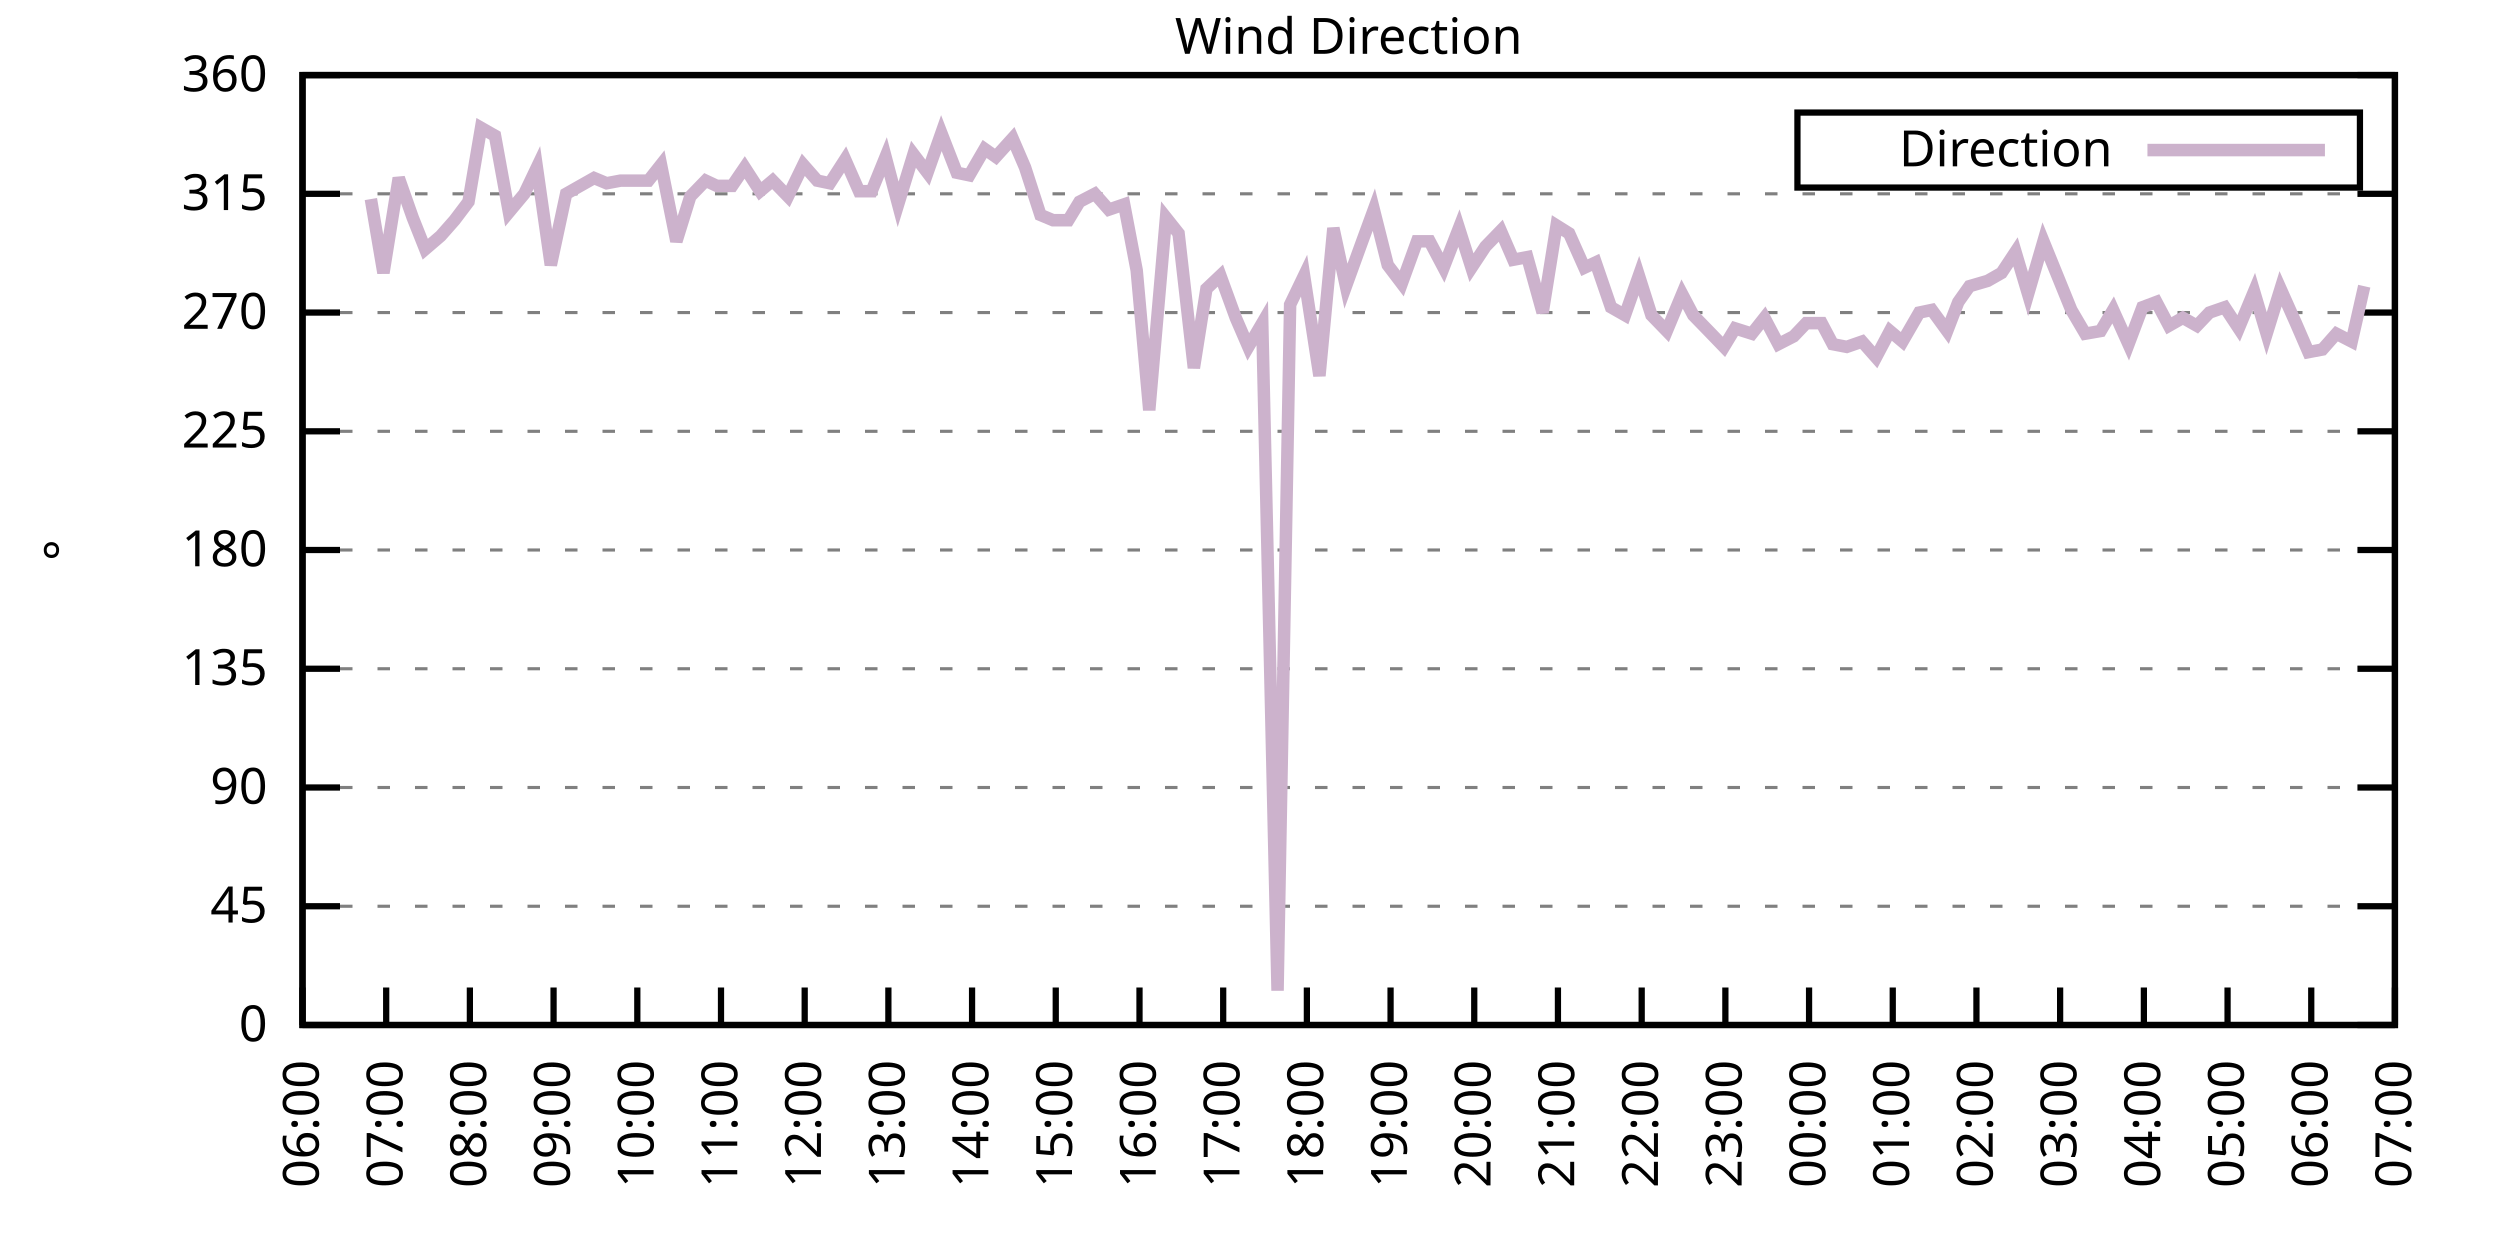
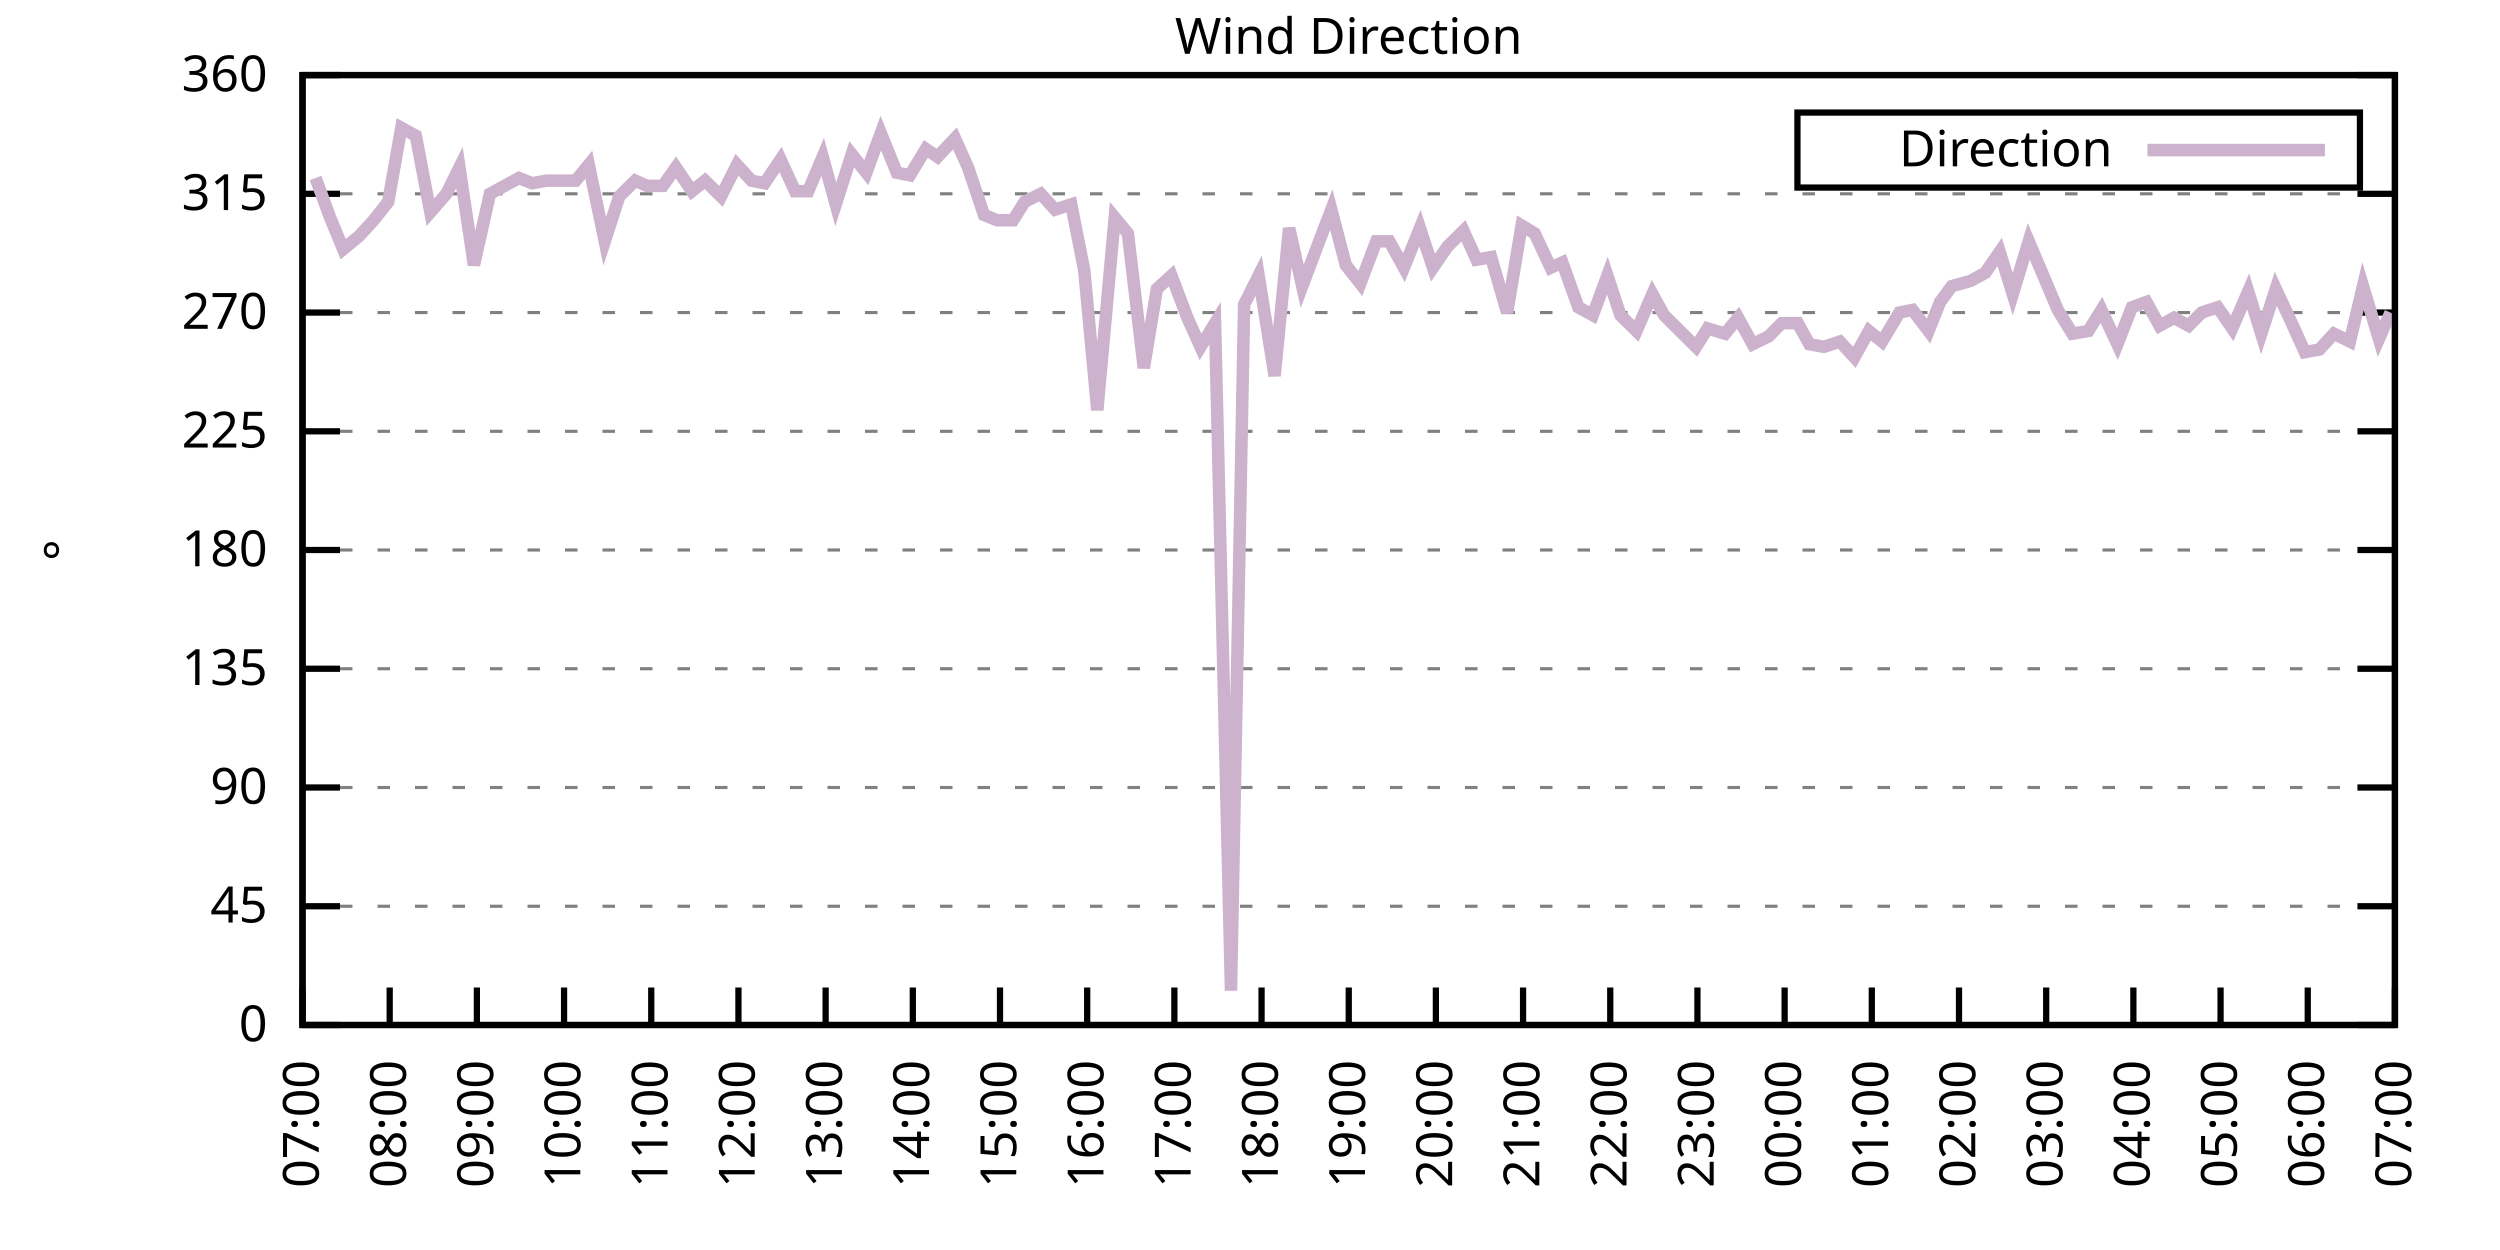
<svg xmlns="http://www.w3.org/2000/svg" xmlns:xlink="http://www.w3.org/1999/xlink" width="400" height="200" viewBox="0 0 400 200">
  <g id="gnuplot_canvas">
    <rect x="0" y="0" width="400" height="200" fill="none" />
    <defs>
      <circle id="gpDot" r="0.5" stroke-width="0.5" stroke="currentColor" />
      <path id="gpPt0" stroke-width="0.333" stroke="currentColor" d="M-1,0 h2 M0,-1 v2" />
      <path id="gpPt1" stroke-width="0.333" stroke="currentColor" d="M-1,-1 L1,1 M1,-1 L-1,1" />
      <path id="gpPt2" stroke-width="0.333" stroke="currentColor" d="M-1,0 L1,0 M0,-1 L0,1 M-1,-1 L1,1 M-1,1 L1,-1" />
      <rect id="gpPt3" stroke-width="0.333" stroke="currentColor" x="-1" y="-1" width="2" height="2" />
      <rect id="gpPt4" stroke-width="0.333" stroke="currentColor" fill="currentColor" x="-1" y="-1" width="2" height="2" />
      <circle id="gpPt5" stroke-width="0.333" stroke="currentColor" cx="0" cy="0" r="1" />
      <use xlink:href="#gpPt5" id="gpPt6" fill="currentColor" stroke="none" />
      <path id="gpPt7" stroke-width="0.333" stroke="currentColor" d="M0,-1.33 L-1.33,0.67 L1.33,0.67 z" />
      <use xlink:href="#gpPt7" id="gpPt8" fill="currentColor" stroke="none" />
      <use xlink:href="#gpPt7" id="gpPt9" stroke="currentColor" transform="rotate(180)" />
      <use xlink:href="#gpPt9" id="gpPt10" fill="currentColor" stroke="none" />
      <use xlink:href="#gpPt3" id="gpPt11" stroke="currentColor" transform="rotate(45)" />
      <use xlink:href="#gpPt11" id="gpPt12" fill="currentColor" stroke="none" />
      <path id="gpPt13" stroke-width="0.333" stroke="currentColor" d="M0,1.330 L1.265,0.411 L0.782,-1.067 L-0.782,-1.076 L-1.265,0.411 z" />
      <use xlink:href="#gpPt13" id="gpPt14" fill="currentColor" stroke="none" />
      <filter id="textbox" filterUnits="objectBoundingBox" x="0" y="0" height="1" width="1">
        <feFlood flood-color="white" flood-opacity="1" result="bgnd" />
        <feComposite in="SourceGraphic" in2="bgnd" operator="atop" />
      </filter>
      <filter id="greybox" filterUnits="objectBoundingBox" x="0" y="0" height="1" width="1">
        <feFlood flood-color="lightgrey" flood-opacity="1" result="grey" />
        <feComposite in="SourceGraphic" in2="grey" operator="atop" />
      </filter>
    </defs>
    <g fill="none" color="white" stroke="currentColor" stroke-width="1.00" stroke-linecap="butt" stroke-linejoin="miter">
</g>
    <g fill="none" color="black" stroke="currentColor" stroke-width="1.00" stroke-linecap="butt" stroke-linejoin="miter">
      <g stroke="none" shape-rendering="crispEdges">
        <polygon fill="rgb(255, 255, 255)" points="48.40,164.00 383.18,164.00 383.18,12.02 48.40,12.02 " />
      </g>
    </g>
    <g fill="none" color="black" stroke="currentColor" stroke-width="1.00" stroke-linecap="butt" stroke-linejoin="miter">
</g>
    <g fill="none" color="black" stroke="black" stroke-width="0.50" stroke-linecap="butt" stroke-linejoin="miter">
</g>
    <g fill="none" color="gray" stroke="currentColor" stroke-width="0.50" stroke-linecap="butt" stroke-linejoin="miter">
      <path stroke="gray" stroke-dasharray="2,4" class="gridline" d="M48.40,164.00 L383.19,164.00  " />
    </g>
    <g fill="none" color="gray" stroke="gray" stroke-width="1.00" stroke-linecap="butt" stroke-linejoin="miter">
</g>
    <g fill="none" color="black" stroke="currentColor" stroke-width="1.00" stroke-linecap="butt" stroke-linejoin="miter">
      <path stroke="black" d="M48.40,164.00 L54.40,164.00 M383.19,164.00 L377.19,164.00  " />
      <g transform="translate(42.80,166.60)" stroke="none" fill="black" font-family="Sans" font-size="8.00" text-anchor="end">
        <text>
          <tspan font-family="Sans"> 0</tspan>
        </text>
      </g>
    </g>
    <g fill="none" color="black" stroke="currentColor" stroke-width="1.00" stroke-linecap="butt" stroke-linejoin="miter">
</g>
    <g fill="none" color="black" stroke="black" stroke-width="0.50" stroke-linecap="butt" stroke-linejoin="miter">
</g>
    <g fill="none" color="gray" stroke="currentColor" stroke-width="0.50" stroke-linecap="butt" stroke-linejoin="miter">
      <path stroke="gray" stroke-dasharray="2,4" class="gridline" d="M48.40,145.00 L383.19,145.00  " />
    </g>
    <g fill="none" color="gray" stroke="gray" stroke-width="1.00" stroke-linecap="butt" stroke-linejoin="miter">
</g>
    <g fill="none" color="black" stroke="currentColor" stroke-width="1.00" stroke-linecap="butt" stroke-linejoin="miter">
      <path stroke="black" d="M48.40,145.00 L54.40,145.00 M383.19,145.00 L377.19,145.00  " />
      <g transform="translate(42.80,147.60)" stroke="none" fill="black" font-family="Sans" font-size="8.00" text-anchor="end">
        <text>
          <tspan font-family="Sans"> 45</tspan>
        </text>
      </g>
    </g>
    <g fill="none" color="black" stroke="currentColor" stroke-width="1.00" stroke-linecap="butt" stroke-linejoin="miter">
</g>
    <g fill="none" color="black" stroke="black" stroke-width="0.50" stroke-linecap="butt" stroke-linejoin="miter">
</g>
    <g fill="none" color="gray" stroke="currentColor" stroke-width="0.50" stroke-linecap="butt" stroke-linejoin="miter">
      <path stroke="gray" stroke-dasharray="2,4" class="gridline" d="M48.40,126.00 L383.19,126.00  " />
    </g>
    <g fill="none" color="gray" stroke="gray" stroke-width="1.00" stroke-linecap="butt" stroke-linejoin="miter">
</g>
    <g fill="none" color="black" stroke="currentColor" stroke-width="1.00" stroke-linecap="butt" stroke-linejoin="miter">
      <path stroke="black" d="M48.40,126.00 L54.40,126.00 M383.19,126.00 L377.19,126.00  " />
      <g transform="translate(42.80,128.60)" stroke="none" fill="black" font-family="Sans" font-size="8.00" text-anchor="end">
        <text>
          <tspan font-family="Sans"> 90</tspan>
        </text>
      </g>
    </g>
    <g fill="none" color="black" stroke="currentColor" stroke-width="1.00" stroke-linecap="butt" stroke-linejoin="miter">
</g>
    <g fill="none" color="black" stroke="black" stroke-width="0.50" stroke-linecap="butt" stroke-linejoin="miter">
</g>
    <g fill="none" color="gray" stroke="currentColor" stroke-width="0.50" stroke-linecap="butt" stroke-linejoin="miter">
      <path stroke="gray" stroke-dasharray="2,4" class="gridline" d="M48.40,107.00 L383.19,107.00  " />
    </g>
    <g fill="none" color="gray" stroke="gray" stroke-width="1.00" stroke-linecap="butt" stroke-linejoin="miter">
</g>
    <g fill="none" color="black" stroke="currentColor" stroke-width="1.00" stroke-linecap="butt" stroke-linejoin="miter">
      <path stroke="black" d="M48.40,107.00 L54.40,107.00 M383.19,107.00 L377.19,107.00  " />
      <g transform="translate(42.80,109.60)" stroke="none" fill="black" font-family="Sans" font-size="8.00" text-anchor="end">
        <text>
          <tspan font-family="Sans"> 135</tspan>
        </text>
      </g>
    </g>
    <g fill="none" color="black" stroke="currentColor" stroke-width="1.00" stroke-linecap="butt" stroke-linejoin="miter">
</g>
    <g fill="none" color="black" stroke="black" stroke-width="0.50" stroke-linecap="butt" stroke-linejoin="miter">
</g>
    <g fill="none" color="gray" stroke="currentColor" stroke-width="0.50" stroke-linecap="butt" stroke-linejoin="miter">
      <path stroke="gray" stroke-dasharray="2,4" class="gridline" d="M48.40,88.00 L383.19,88.00  " />
    </g>
    <g fill="none" color="gray" stroke="gray" stroke-width="1.00" stroke-linecap="butt" stroke-linejoin="miter">
</g>
    <g fill="none" color="black" stroke="currentColor" stroke-width="1.00" stroke-linecap="butt" stroke-linejoin="miter">
      <path stroke="black" d="M48.40,88.00 L54.40,88.00 M383.19,88.00 L377.19,88.00  " />
      <g transform="translate(42.80,90.60)" stroke="none" fill="black" font-family="Sans" font-size="8.00" text-anchor="end">
        <text>
          <tspan font-family="Sans"> 180</tspan>
        </text>
      </g>
    </g>
    <g fill="none" color="black" stroke="currentColor" stroke-width="1.00" stroke-linecap="butt" stroke-linejoin="miter">
</g>
    <g fill="none" color="black" stroke="black" stroke-width="0.50" stroke-linecap="butt" stroke-linejoin="miter">
</g>
    <g fill="none" color="gray" stroke="currentColor" stroke-width="0.50" stroke-linecap="butt" stroke-linejoin="miter">
      <path stroke="gray" stroke-dasharray="2,4" class="gridline" d="M48.40,69.01 L383.19,69.01  " />
    </g>
    <g fill="none" color="gray" stroke="gray" stroke-width="1.00" stroke-linecap="butt" stroke-linejoin="miter">
</g>
    <g fill="none" color="black" stroke="currentColor" stroke-width="1.00" stroke-linecap="butt" stroke-linejoin="miter">
      <path stroke="black" d="M48.40,69.01 L54.40,69.01 M383.19,69.01 L377.19,69.01  " />
      <g transform="translate(42.80,71.61)" stroke="none" fill="black" font-family="Sans" font-size="8.00" text-anchor="end">
        <text>
          <tspan font-family="Sans"> 225</tspan>
        </text>
      </g>
    </g>
    <g fill="none" color="black" stroke="currentColor" stroke-width="1.00" stroke-linecap="butt" stroke-linejoin="miter">
</g>
    <g fill="none" color="black" stroke="black" stroke-width="0.50" stroke-linecap="butt" stroke-linejoin="miter">
</g>
    <g fill="none" color="gray" stroke="currentColor" stroke-width="0.50" stroke-linecap="butt" stroke-linejoin="miter">
      <path stroke="gray" stroke-dasharray="2,4" class="gridline" d="M48.40,50.01 L383.19,50.01  " />
    </g>
    <g fill="none" color="gray" stroke="gray" stroke-width="1.00" stroke-linecap="butt" stroke-linejoin="miter">
</g>
    <g fill="none" color="black" stroke="currentColor" stroke-width="1.00" stroke-linecap="butt" stroke-linejoin="miter">
      <path stroke="black" d="M48.40,50.01 L54.40,50.01 M383.19,50.01 L377.19,50.01  " />
      <g transform="translate(42.80,52.61)" stroke="none" fill="black" font-family="Sans" font-size="8.00" text-anchor="end">
        <text>
          <tspan font-family="Sans"> 270</tspan>
        </text>
      </g>
    </g>
    <g fill="none" color="black" stroke="currentColor" stroke-width="1.00" stroke-linecap="butt" stroke-linejoin="miter">
</g>
    <g fill="none" color="black" stroke="black" stroke-width="0.50" stroke-linecap="butt" stroke-linejoin="miter">
</g>
    <g fill="none" color="gray" stroke="currentColor" stroke-width="0.50" stroke-linecap="butt" stroke-linejoin="miter">
      <path stroke="gray" stroke-dasharray="2,4" class="gridline" d="M48.40,31.01 L383.19,31.01  " />
    </g>
    <g fill="none" color="gray" stroke="gray" stroke-width="1.00" stroke-linecap="butt" stroke-linejoin="miter">
</g>
    <g fill="none" color="black" stroke="currentColor" stroke-width="1.00" stroke-linecap="butt" stroke-linejoin="miter">
      <path stroke="black" d="M48.40,31.01 L54.40,31.01 M383.19,31.01 L377.19,31.01  " />
      <g transform="translate(42.80,33.61)" stroke="none" fill="black" font-family="Sans" font-size="8.00" text-anchor="end">
        <text>
          <tspan font-family="Sans"> 315</tspan>
        </text>
      </g>
    </g>
    <g fill="none" color="black" stroke="currentColor" stroke-width="1.00" stroke-linecap="butt" stroke-linejoin="miter">
</g>
    <g fill="none" color="black" stroke="black" stroke-width="0.50" stroke-linecap="butt" stroke-linejoin="miter">
</g>
    <g fill="none" color="gray" stroke="currentColor" stroke-width="0.50" stroke-linecap="butt" stroke-linejoin="miter">
      <path stroke="gray" stroke-dasharray="2,4" class="gridline" d="M48.40,12.01 L383.19,12.01  " />
    </g>
    <g fill="none" color="gray" stroke="gray" stroke-width="1.00" stroke-linecap="butt" stroke-linejoin="miter">
</g>
    <g fill="none" color="black" stroke="currentColor" stroke-width="1.00" stroke-linecap="butt" stroke-linejoin="miter">
      <path stroke="black" d="M48.40,12.01 L54.40,12.01 M383.19,12.01 L377.19,12.01  " />
      <g transform="translate(42.80,14.61)" stroke="none" fill="black" font-family="Sans" font-size="8.00" text-anchor="end">
        <text>
          <tspan font-family="Sans"> 360</tspan>
        </text>
      </g>
    </g>
    <g fill="none" color="black" stroke="currentColor" stroke-width="1.00" stroke-linecap="butt" stroke-linejoin="miter">
      <path stroke="black" d="M48.40,164.00 L48.40,158.00  " />
      <g transform="translate(51.00,169.60) rotate(270.00)" stroke="none" fill="black" font-family="Sans" font-size="8.00" text-anchor="end">
        <text>
-           <tspan font-family="Sans">06:00</tspan>
-         </text>
-       </g>
-     </g>
-     <g fill="none" color="black" stroke="currentColor" stroke-width="1.00" stroke-linecap="butt" stroke-linejoin="miter">
-       <path stroke="black" d="M61.79,164.00 L61.79,158.00  " />
-       <g transform="translate(64.39,169.60) rotate(270.00)" stroke="none" fill="black" font-family="Sans" font-size="8.00" text-anchor="end">
-         <text>
          <tspan font-family="Sans">07:00</tspan>
        </text>
      </g>
    </g>
    <g fill="none" color="black" stroke="currentColor" stroke-width="1.00" stroke-linecap="butt" stroke-linejoin="miter">
-       <path stroke="black" d="M75.18,164.00 L75.18,158.00  " />
-       <g transform="translate(77.78,169.60) rotate(270.00)" stroke="none" fill="black" font-family="Sans" font-size="8.00" text-anchor="end">
+       <path stroke="black" d="M62.35,164.00 L62.35,158.00  " />
+       <g transform="translate(64.95,169.60) rotate(270.00)" stroke="none" fill="black" font-family="Sans" font-size="8.00" text-anchor="end">
        <text>
          <tspan font-family="Sans">08:00</tspan>
        </text>
      </g>
    </g>
    <g fill="none" color="black" stroke="currentColor" stroke-width="1.00" stroke-linecap="butt" stroke-linejoin="miter">
-       <path stroke="black" d="M88.57,164.00 L88.57,158.00  " />
-       <g transform="translate(91.17,169.60) rotate(270.00)" stroke="none" fill="black" font-family="Sans" font-size="8.00" text-anchor="end">
+       <path stroke="black" d="M76.30,164.00 L76.30,158.00  " />
+       <g transform="translate(78.90,169.60) rotate(270.00)" stroke="none" fill="black" font-family="Sans" font-size="8.00" text-anchor="end">
        <text>
          <tspan font-family="Sans">09:00</tspan>
        </text>
      </g>
    </g>
    <g fill="none" color="black" stroke="currentColor" stroke-width="1.00" stroke-linecap="butt" stroke-linejoin="miter">
-       <path stroke="black" d="M101.97,164.00 L101.97,158.00  " />
-       <g transform="translate(104.57,169.60) rotate(270.00)" stroke="none" fill="black" font-family="Sans" font-size="8.00" text-anchor="end">
+       <path stroke="black" d="M90.25,164.00 L90.25,158.00  " />
+       <g transform="translate(92.85,169.60) rotate(270.00)" stroke="none" fill="black" font-family="Sans" font-size="8.00" text-anchor="end">
        <text>
          <tspan font-family="Sans">10:00</tspan>
        </text>
      </g>
    </g>
    <g fill="none" color="black" stroke="currentColor" stroke-width="1.00" stroke-linecap="butt" stroke-linejoin="miter">
-       <path stroke="black" d="M115.36,164.00 L115.36,158.00  " />
-       <g transform="translate(117.96,169.60) rotate(270.00)" stroke="none" fill="black" font-family="Sans" font-size="8.00" text-anchor="end">
+       <path stroke="black" d="M104.20,164.00 L104.20,158.00  " />
+       <g transform="translate(106.80,169.60) rotate(270.00)" stroke="none" fill="black" font-family="Sans" font-size="8.00" text-anchor="end">
        <text>
          <tspan font-family="Sans">11:00</tspan>
        </text>
      </g>
    </g>
    <g fill="none" color="black" stroke="currentColor" stroke-width="1.00" stroke-linecap="butt" stroke-linejoin="miter">
-       <path stroke="black" d="M128.75,164.00 L128.75,158.00  " />
-       <g transform="translate(131.35,169.60) rotate(270.00)" stroke="none" fill="black" font-family="Sans" font-size="8.00" text-anchor="end">
+       <path stroke="black" d="M118.15,164.00 L118.15,158.00  " />
+       <g transform="translate(120.75,169.60) rotate(270.00)" stroke="none" fill="black" font-family="Sans" font-size="8.00" text-anchor="end">
        <text>
          <tspan font-family="Sans">12:00</tspan>
        </text>
      </g>
    </g>
    <g fill="none" color="black" stroke="currentColor" stroke-width="1.00" stroke-linecap="butt" stroke-linejoin="miter">
-       <path stroke="black" d="M142.14,164.00 L142.14,158.00  " />
-       <g transform="translate(144.74,169.60) rotate(270.00)" stroke="none" fill="black" font-family="Sans" font-size="8.00" text-anchor="end">
+       <path stroke="black" d="M132.10,164.00 L132.10,158.00  " />
+       <g transform="translate(134.70,169.60) rotate(270.00)" stroke="none" fill="black" font-family="Sans" font-size="8.00" text-anchor="end">
        <text>
          <tspan font-family="Sans">13:00</tspan>
        </text>
      </g>
    </g>
    <g fill="none" color="black" stroke="currentColor" stroke-width="1.00" stroke-linecap="butt" stroke-linejoin="miter">
-       <path stroke="black" d="M155.53,164.00 L155.53,158.00  " />
-       <g transform="translate(158.13,169.60) rotate(270.00)" stroke="none" fill="black" font-family="Sans" font-size="8.00" text-anchor="end">
+       <path stroke="black" d="M146.05,164.00 L146.05,158.00  " />
+       <g transform="translate(148.65,169.60) rotate(270.00)" stroke="none" fill="black" font-family="Sans" font-size="8.00" text-anchor="end">
        <text>
          <tspan font-family="Sans">14:00</tspan>
        </text>
      </g>
    </g>
    <g fill="none" color="black" stroke="currentColor" stroke-width="1.00" stroke-linecap="butt" stroke-linejoin="miter">
-       <path stroke="black" d="M168.92,164.00 L168.92,158.00  " />
-       <g transform="translate(171.52,169.60) rotate(270.00)" stroke="none" fill="black" font-family="Sans" font-size="8.00" text-anchor="end">
+       <path stroke="black" d="M160.00,164.00 L160.00,158.00  " />
+       <g transform="translate(162.60,169.60) rotate(270.00)" stroke="none" fill="black" font-family="Sans" font-size="8.00" text-anchor="end">
        <text>
          <tspan font-family="Sans">15:00</tspan>
        </text>
      </g>
    </g>
    <g fill="none" color="black" stroke="currentColor" stroke-width="1.00" stroke-linecap="butt" stroke-linejoin="miter">
-       <path stroke="black" d="M182.32,164.00 L182.32,158.00  " />
-       <g transform="translate(184.92,169.60) rotate(270.00)" stroke="none" fill="black" font-family="Sans" font-size="8.00" text-anchor="end">
+       <path stroke="black" d="M173.95,164.00 L173.95,158.00  " />
+       <g transform="translate(176.55,169.60) rotate(270.00)" stroke="none" fill="black" font-family="Sans" font-size="8.00" text-anchor="end">
        <text>
          <tspan font-family="Sans">16:00</tspan>
        </text>
      </g>
    </g>
    <g fill="none" color="black" stroke="currentColor" stroke-width="1.00" stroke-linecap="butt" stroke-linejoin="miter">
-       <path stroke="black" d="M195.71,164.00 L195.71,158.00  " />
-       <g transform="translate(198.31,169.60) rotate(270.00)" stroke="none" fill="black" font-family="Sans" font-size="8.00" text-anchor="end">
+       <path stroke="black" d="M187.90,164.00 L187.90,158.00  " />
+       <g transform="translate(190.50,169.60) rotate(270.00)" stroke="none" fill="black" font-family="Sans" font-size="8.00" text-anchor="end">
        <text>
          <tspan font-family="Sans">17:00</tspan>
        </text>
      </g>
    </g>
    <g fill="none" color="black" stroke="currentColor" stroke-width="1.00" stroke-linecap="butt" stroke-linejoin="miter">
-       <path stroke="black" d="M209.10,164.00 L209.10,158.00  " />
-       <g transform="translate(211.70,169.60) rotate(270.00)" stroke="none" fill="black" font-family="Sans" font-size="8.00" text-anchor="end">
+       <path stroke="black" d="M201.85,164.00 L201.85,158.00  " />
+       <g transform="translate(204.45,169.60) rotate(270.00)" stroke="none" fill="black" font-family="Sans" font-size="8.00" text-anchor="end">
        <text>
          <tspan font-family="Sans">18:00</tspan>
        </text>
      </g>
    </g>
    <g fill="none" color="black" stroke="currentColor" stroke-width="1.00" stroke-linecap="butt" stroke-linejoin="miter">
-       <path stroke="black" d="M222.49,164.00 L222.49,158.00  " />
-       <g transform="translate(225.09,169.60) rotate(270.00)" stroke="none" fill="black" font-family="Sans" font-size="8.00" text-anchor="end">
+       <path stroke="black" d="M215.80,164.00 L215.80,158.00  " />
+       <g transform="translate(218.40,169.60) rotate(270.00)" stroke="none" fill="black" font-family="Sans" font-size="8.00" text-anchor="end">
        <text>
          <tspan font-family="Sans">19:00</tspan>
        </text>
      </g>
    </g>
    <g fill="none" color="black" stroke="currentColor" stroke-width="1.00" stroke-linecap="butt" stroke-linejoin="miter">
-       <path stroke="black" d="M235.88,164.00 L235.88,158.00  " />
-       <g transform="translate(238.48,169.60) rotate(270.00)" stroke="none" fill="black" font-family="Sans" font-size="8.00" text-anchor="end">
+       <path stroke="black" d="M229.74,164.00 L229.74,158.00  " />
+       <g transform="translate(232.34,169.60) rotate(270.00)" stroke="none" fill="black" font-family="Sans" font-size="8.00" text-anchor="end">
        <text>
          <tspan font-family="Sans">20:00</tspan>
        </text>
      </g>
    </g>
    <g fill="none" color="black" stroke="currentColor" stroke-width="1.00" stroke-linecap="butt" stroke-linejoin="miter">
-       <path stroke="black" d="M249.27,164.00 L249.27,158.00  " />
-       <g transform="translate(251.87,169.60) rotate(270.00)" stroke="none" fill="black" font-family="Sans" font-size="8.00" text-anchor="end">
+       <path stroke="black" d="M243.69,164.00 L243.69,158.00  " />
+       <g transform="translate(246.29,169.60) rotate(270.00)" stroke="none" fill="black" font-family="Sans" font-size="8.00" text-anchor="end">
        <text>
          <tspan font-family="Sans">21:00</tspan>
        </text>
      </g>
    </g>
    <g fill="none" color="black" stroke="currentColor" stroke-width="1.00" stroke-linecap="butt" stroke-linejoin="miter">
-       <path stroke="black" d="M262.67,164.00 L262.67,158.00  " />
-       <g transform="translate(265.27,169.60) rotate(270.00)" stroke="none" fill="black" font-family="Sans" font-size="8.00" text-anchor="end">
+       <path stroke="black" d="M257.64,164.00 L257.64,158.00  " />
+       <g transform="translate(260.24,169.60) rotate(270.00)" stroke="none" fill="black" font-family="Sans" font-size="8.00" text-anchor="end">
        <text>
          <tspan font-family="Sans">22:00</tspan>
        </text>
      </g>
    </g>
    <g fill="none" color="black" stroke="currentColor" stroke-width="1.00" stroke-linecap="butt" stroke-linejoin="miter">
-       <path stroke="black" d="M276.06,164.00 L276.06,158.00  " />
-       <g transform="translate(278.66,169.60) rotate(270.00)" stroke="none" fill="black" font-family="Sans" font-size="8.00" text-anchor="end">
+       <path stroke="black" d="M271.59,164.00 L271.59,158.00  " />
+       <g transform="translate(274.19,169.60) rotate(270.00)" stroke="none" fill="black" font-family="Sans" font-size="8.00" text-anchor="end">
        <text>
          <tspan font-family="Sans">23:00</tspan>
        </text>
      </g>
    </g>
    <g fill="none" color="black" stroke="currentColor" stroke-width="1.00" stroke-linecap="butt" stroke-linejoin="miter">
-       <path stroke="black" d="M289.45,164.00 L289.45,158.00  " />
-       <g transform="translate(292.05,169.60) rotate(270.00)" stroke="none" fill="black" font-family="Sans" font-size="8.00" text-anchor="end">
+       <path stroke="black" d="M285.54,164.00 L285.54,158.00  " />
+       <g transform="translate(288.14,169.60) rotate(270.00)" stroke="none" fill="black" font-family="Sans" font-size="8.00" text-anchor="end">
        <text>
          <tspan font-family="Sans">00:00</tspan>
        </text>
      </g>
    </g>
    <g fill="none" color="black" stroke="currentColor" stroke-width="1.00" stroke-linecap="butt" stroke-linejoin="miter">
-       <path stroke="black" d="M302.84,164.00 L302.84,158.00  " />
-       <g transform="translate(305.44,169.60) rotate(270.00)" stroke="none" fill="black" font-family="Sans" font-size="8.00" text-anchor="end">
+       <path stroke="black" d="M299.49,164.00 L299.49,158.00  " />
+       <g transform="translate(302.09,169.60) rotate(270.00)" stroke="none" fill="black" font-family="Sans" font-size="8.00" text-anchor="end">
        <text>
          <tspan font-family="Sans">01:00</tspan>
        </text>
      </g>
    </g>
    <g fill="none" color="black" stroke="currentColor" stroke-width="1.00" stroke-linecap="butt" stroke-linejoin="miter">
-       <path stroke="black" d="M316.23,164.00 L316.23,158.00  " />
-       <g transform="translate(318.83,169.60) rotate(270.00)" stroke="none" fill="black" font-family="Sans" font-size="8.00" text-anchor="end">
+       <path stroke="black" d="M313.44,164.00 L313.44,158.00  " />
+       <g transform="translate(316.04,169.60) rotate(270.00)" stroke="none" fill="black" font-family="Sans" font-size="8.00" text-anchor="end">
        <text>
          <tspan font-family="Sans">02:00</tspan>
        </text>
      </g>
    </g>
    <g fill="none" color="black" stroke="currentColor" stroke-width="1.00" stroke-linecap="butt" stroke-linejoin="miter">
-       <path stroke="black" d="M329.62,164.00 L329.62,158.00  " />
-       <g transform="translate(332.22,169.60) rotate(270.00)" stroke="none" fill="black" font-family="Sans" font-size="8.00" text-anchor="end">
+       <path stroke="black" d="M327.39,164.00 L327.39,158.00  " />
+       <g transform="translate(329.99,169.60) rotate(270.00)" stroke="none" fill="black" font-family="Sans" font-size="8.00" text-anchor="end">
        <text>
          <tspan font-family="Sans">03:00</tspan>
        </text>
      </g>
    </g>
    <g fill="none" color="black" stroke="currentColor" stroke-width="1.00" stroke-linecap="butt" stroke-linejoin="miter">
-       <path stroke="black" d="M343.02,164.00 L343.02,158.00  " />
-       <g transform="translate(345.62,169.60) rotate(270.00)" stroke="none" fill="black" font-family="Sans" font-size="8.00" text-anchor="end">
+       <path stroke="black" d="M341.34,164.00 L341.34,158.00  " />
+       <g transform="translate(343.94,169.60) rotate(270.00)" stroke="none" fill="black" font-family="Sans" font-size="8.00" text-anchor="end">
        <text>
          <tspan font-family="Sans">04:00</tspan>
        </text>
      </g>
    </g>
    <g fill="none" color="black" stroke="currentColor" stroke-width="1.00" stroke-linecap="butt" stroke-linejoin="miter">
-       <path stroke="black" d="M356.41,164.00 L356.41,158.00  " />
-       <g transform="translate(359.01,169.60) rotate(270.00)" stroke="none" fill="black" font-family="Sans" font-size="8.00" text-anchor="end">
+       <path stroke="black" d="M355.29,164.00 L355.29,158.00  " />
+       <g transform="translate(357.89,169.60) rotate(270.00)" stroke="none" fill="black" font-family="Sans" font-size="8.00" text-anchor="end">
        <text>
          <tspan font-family="Sans">05:00</tspan>
        </text>
      </g>
    </g>
    <g fill="none" color="black" stroke="currentColor" stroke-width="1.00" stroke-linecap="butt" stroke-linejoin="miter">
-       <path stroke="black" d="M369.80,164.00 L369.80,158.00  " />
-       <g transform="translate(372.40,169.60) rotate(270.00)" stroke="none" fill="black" font-family="Sans" font-size="8.00" text-anchor="end">
+       <path stroke="black" d="M369.24,164.00 L369.24,158.00  " />
+       <g transform="translate(371.84,169.60) rotate(270.00)" stroke="none" fill="black" font-family="Sans" font-size="8.00" text-anchor="end">
        <text>
          <tspan font-family="Sans">06:00</tspan>
        </text>
      </g>
    </g>
    <g fill="none" color="black" stroke="currentColor" stroke-width="1.00" stroke-linecap="butt" stroke-linejoin="miter">
      <path stroke="black" d="M383.19,164.00 L383.19,158.00  " />
      <g transform="translate(385.79,169.60) rotate(270.00)" stroke="none" fill="black" font-family="Sans" font-size="8.00" text-anchor="end">
        <text>
          <tspan font-family="Sans">07:00</tspan>
        </text>
      </g>
    </g>
    <g fill="none" color="black" stroke="currentColor" stroke-width="1.00" stroke-linecap="butt" stroke-linejoin="miter">
</g>
    <g fill="none" color="black" stroke="currentColor" stroke-width="1.00" stroke-linecap="butt" stroke-linejoin="miter">
      <path stroke="black" d="M48.40,12.01 L48.40,164.00 L383.19,164.00 L383.19,12.01 L48.40,12.01 Z  " />
    </g>
    <g fill="none" color="black" stroke="currentColor" stroke-width="1.00" stroke-linecap="butt" stroke-linejoin="miter">
</g>
    <g fill="none" color="black" stroke="currentColor" stroke-width="1.00" stroke-linecap="butt" stroke-linejoin="miter">
      <path stroke="black" d="M287.59,30.01 L287.59,18.01 L377.59,18.01 L377.59,30.01 L287.59,30.01 Z  " />
    </g>
    <g id="Wind_direction_plot_1">
      <g fill="none" color="white" stroke="black" stroke-width="2.00" stroke-linecap="butt" stroke-linejoin="miter">
</g>
      <g fill="none" color="black" stroke="currentColor" stroke-width="2.00" stroke-linecap="butt" stroke-linejoin="miter">
        <g transform="translate(337.99,26.61)" stroke="none" fill="black" font-family="Sans" font-size="8.00" text-anchor="end">
          <text>
            <tspan font-family="Sans">Direction</tspan>
          </text>
        </g>
      </g>
      <g fill="none" color="black" stroke="currentColor" stroke-width="2.00" stroke-linecap="butt" stroke-linejoin="miter">
-         <path stroke="rgb(204, 178, 204)" d="M343.59,24.01 L371.99,24.01 M59.34,31.85 L61.35,43.67 L63.80,28.48 L66.03,34.81 L68.04,39.87 L70.50,37.76   L72.73,35.23 L74.96,32.28 L76.97,20.45 L79.20,21.72 L81.43,33.96 L83.89,31.01 L85.90,26.79 L88.13,42.41   L90.58,31.01 L92.82,29.74 L95.05,28.48 L97.06,29.32 L99.29,28.90 L101.52,28.90 L103.75,28.90 L105.76,26.36   L108.22,38.61 L110.45,31.43 L112.90,28.90 L114.69,29.74 L117.14,29.74 L119.15,26.79 L121.61,30.59 L123.62,28.90   L126.07,31.43 L128.53,26.36 L130.76,28.90 L132.77,29.32 L135.22,25.52 L137.45,30.59 L139.46,30.59 L141.69,25.10   L143.70,32.70 L146.16,24.68 L148.39,27.63 L150.62,21.30 L153.08,27.63 L155.09,28.05 L157.54,23.83 L159.33,25.10   L162.01,22.14 L164.01,26.79 L166.47,34.39 L168.48,35.23 L170.93,35.23 L172.72,32.28 L175.17,31.01 L177.41,33.54   L179.86,32.70 L181.87,43.25 L183.88,65.63 L186.56,34.81 L188.57,37.34 L191.02,58.87 L193.03,46.21 L195.26,44.10   L197.72,50.85 L199.73,55.50 L201.96,51.70 L204.41,158.51 L206.42,48.74 L208.65,44.10 L211.11,60.14 L213.34,36.50   L215.35,45.79 L217.80,39.03 L219.81,33.54 L222.04,42.41 L224.28,45.36 L226.73,38.61 L228.74,38.61 L230.97,42.83   L233.43,36.50 L235.44,42.83 L237.67,39.45 L240.12,36.92 L242.13,41.56 L244.36,41.14 L246.82,50.01 L249.05,36.08   L251.06,37.34 L253.51,42.83 L255.30,41.99 L257.76,49.16 L259.99,50.43 L262.22,44.10 L264.23,50.43 L266.68,52.96   L269.14,47.05 L270.92,50.43 L273.38,52.96 L275.83,55.50 L277.62,52.54 L280.30,53.39 L282.31,50.85 L284.54,55.07   L286.99,53.81 L289.00,51.70 L291.46,51.70 L293.24,55.07 L295.48,55.50 L297.93,54.65 L300.16,57.18 L302.39,52.96   L304.40,54.65 L307.08,50.01 L309.09,49.59 L311.54,52.96 L313.33,48.32 L315.12,45.79 L318.02,44.94 L320.25,43.67   L322.48,40.30 L324.49,47.05 L326.95,38.61 L329.18,44.10 L331.41,49.59 L333.64,53.39 L336.10,52.96 L338.10,49.59   L340.56,55.07 L342.79,49.16 L345.02,48.32 L347.03,52.12 L349.26,50.85 L351.50,52.12 L353.51,50.01 L355.96,49.16   L358.19,52.54 L360.65,46.63 L362.66,53.39 L364.89,46.21 L367.34,51.70 L369.35,56.34 L371.58,55.92 L373.82,53.39   L376.27,54.65 L378.28,45.79  " />
+         <path stroke="rgb(204, 178, 204)" d="M343.59,24.01 L371.99,24.01 M50.49,28.48 L52.82,34.81 L54.91,39.87 L57.47,37.76 L59.79,35.23 L62.12,32.28   L64.21,20.45 L66.53,21.72 L68.86,33.96 L71.42,31.01 L73.51,26.79 L75.83,42.41 L78.39,31.01 L80.72,29.74   L83.04,28.48 L85.13,29.32 L87.46,28.90 L89.78,28.90 L92.11,28.90 L94.20,26.36 L96.76,38.61 L99.08,31.43   L101.64,28.90 L103.50,29.74 L106.06,29.74 L108.15,26.79 L110.71,30.59 L112.80,28.90 L115.36,31.43 L117.92,26.36   L120.24,28.90 L122.33,29.32 L124.89,25.52 L127.22,30.59 L129.31,30.59 L131.63,25.10 L133.72,32.70 L136.28,24.68   L138.61,27.63 L140.93,21.30 L143.49,27.63 L145.58,28.05 L148.14,23.83 L150.00,25.10 L152.79,22.14 L154.88,26.79   L157.44,34.39 L159.53,35.23 L162.09,35.23 L163.95,32.28 L166.51,31.01 L168.83,33.54 L171.39,32.70 L173.48,43.25   L175.57,65.63 L178.36,34.81 L180.46,37.34 L183.01,58.87 L185.11,46.21 L187.43,44.10 L189.99,50.85 L192.08,55.50   L194.41,51.70 L196.96,158.51 L199.06,48.74 L201.38,44.10 L203.94,60.14 L206.26,36.50 L208.36,45.79 L210.91,39.03   L213.01,33.54 L215.33,42.41 L217.65,45.36 L220.21,38.61 L222.30,38.61 L224.63,42.83 L227.19,36.50 L229.28,42.83   L231.60,39.45 L234.16,36.92 L236.25,41.56 L238.58,41.14 L241.14,50.01 L243.46,36.08 L245.55,37.34 L248.11,42.83   L249.97,41.99 L252.53,49.16 L254.85,50.43 L257.18,44.10 L259.27,50.43 L261.83,52.96 L264.39,47.05 L266.25,50.43   L268.80,52.96 L271.36,55.50 L273.22,52.54 L276.01,53.39 L278.10,50.85 L280.43,55.07 L282.99,53.81 L285.08,51.70   L287.64,51.70 L289.50,55.07 L291.82,55.50 L294.38,54.65 L296.70,57.18 L299.03,52.96 L301.12,54.65 L303.91,50.01   L306.00,49.59 L308.56,52.96 L310.42,48.32 L312.28,45.79 L315.30,44.94 L317.63,43.67 L319.95,40.30 L322.04,47.05   L324.60,38.61 L326.93,44.10 L329.25,49.59 L331.58,53.39 L334.13,52.96 L336.23,49.59 L338.78,55.07 L341.11,49.16   L343.43,48.32 L345.53,52.12 L347.85,50.85 L350.18,52.12 L352.27,50.01 L354.83,49.16 L357.15,52.54 L359.71,46.63   L361.80,53.39 L364.13,46.21 L366.68,51.70 L368.78,56.34 L371.10,55.92 L373.43,53.39 L375.98,54.65 L378.08,45.79   L380.63,54.23 L382.49,50.01  " />
      </g>
    </g>
    <g fill="none" color="black" stroke="currentColor" stroke-width="2.00" stroke-linecap="butt" stroke-linejoin="miter">
</g>
    <g fill="none" color="black" stroke="black" stroke-width="1.00" stroke-linecap="butt" stroke-linejoin="miter">
</g>
    <g fill="none" color="black" stroke="currentColor" stroke-width="1.00" stroke-linecap="butt" stroke-linejoin="miter">
      <path stroke="black" d="M48.40,12.01 L48.40,164.00 L383.19,164.00 L383.19,12.01 L48.40,12.01 Z  " />
      <g transform="translate(12.80,88.01) rotate(270.00)" stroke="none" fill="black" font-family="Sans" font-size="8.00" text-anchor="middle">
        <text>
          <tspan font-family="Sans">°</tspan>
        </text>
      </g>
    </g>
    <g fill="none" color="black" stroke="currentColor" stroke-width="1.00" stroke-linecap="butt" stroke-linejoin="miter">
</g>
    <g fill="none" color="black" stroke="currentColor" stroke-width="1.00" stroke-linecap="butt" stroke-linejoin="miter">
      <g transform="translate(215.79,8.61)" stroke="none" fill="black" font-family="Sans" font-size="8.00" text-anchor="middle">
        <text>
          <tspan font-family="Sans">Wind Direction</tspan>
        </text>
      </g>
    </g>
    <g fill="none" color="black" stroke="currentColor" stroke-width="1.00" stroke-linecap="butt" stroke-linejoin="miter">
</g>
  </g>
</svg>
